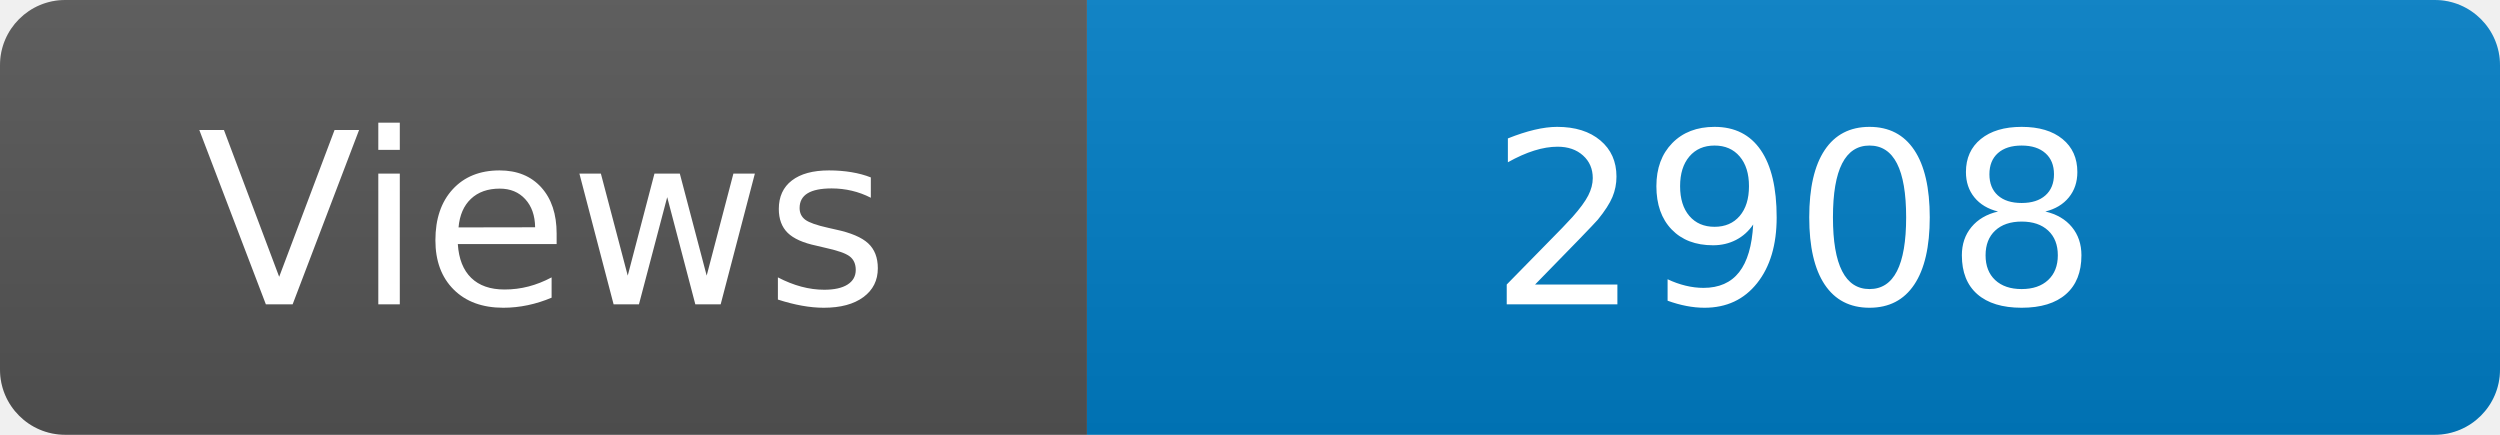
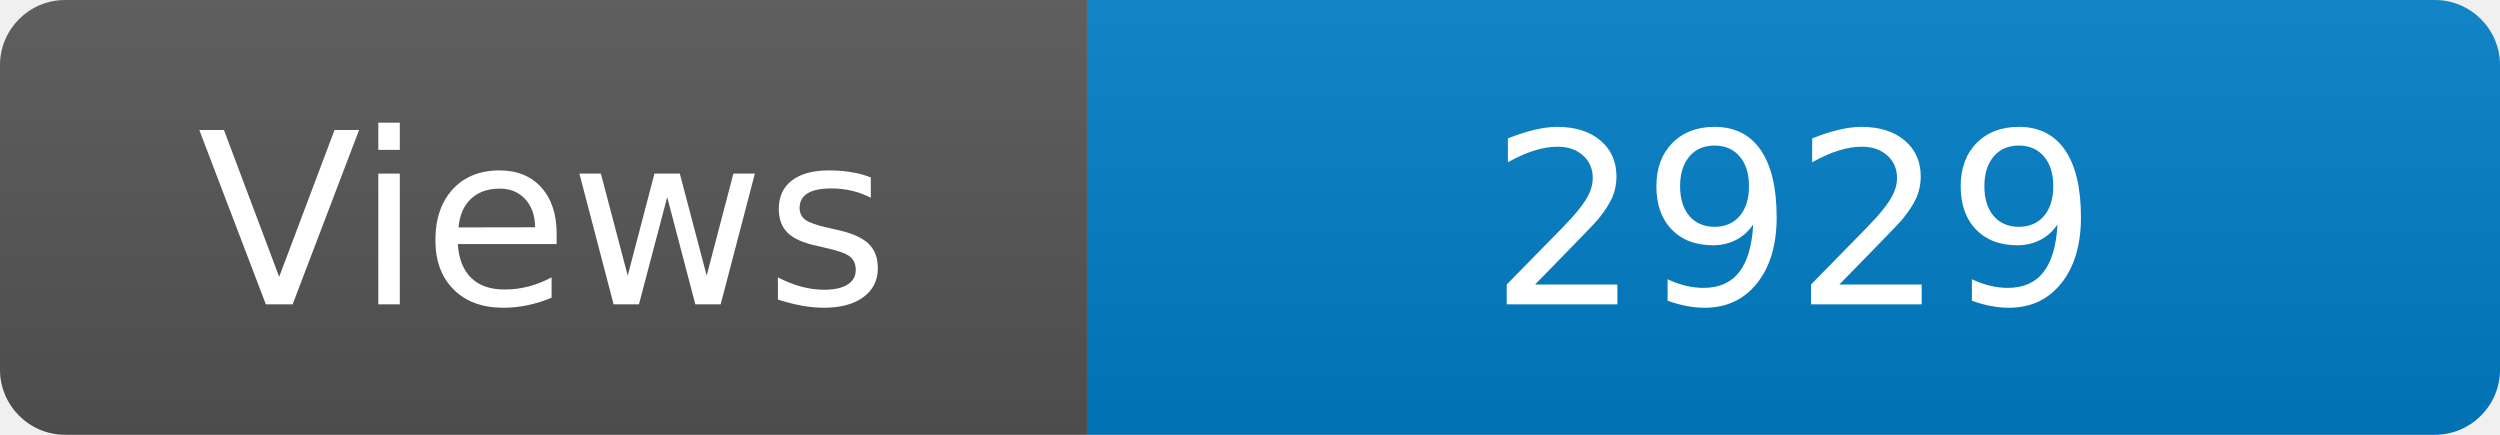
<svg xmlns="http://www.w3.org/2000/svg" width="115" height="20" role="img" aria-label="Maintained?: yes">
  <linearGradient id="s" x2="0" y2="100%">
    <stop offset="0" stop-color="#bbb" stop-opacity=".1" />
    <stop offset="1" stop-opacity=".1" />
  </linearGradient>
  <clipPath id="r">
    <rect width="115" height="20" rx="3" fill="#fff" />
  </clipPath>
  <g clip-path="url(#r)">
    <rect width="50" height="20" fill="#555" />
    <rect x="50" width="160" height="20" fill="#007ec6" />
    <rect width="115" height="20" fill="url(#s)" />
  </g>
  <g fill="#fff" text-anchor="middle" font-family="Verdana,Geneva,DejaVu Sans,sans-serif" font-size="110">
    <text x="250" y="140" transform="scale(.1)" fill="#fff">Views</text>
-     <text x="825" y="140" transform="scale(.1)" fill="#fff">2908</text>
+     <text x="825" y="140" transform="scale(.1)" fill="#fff">2929</text>
  </g>
</svg>
